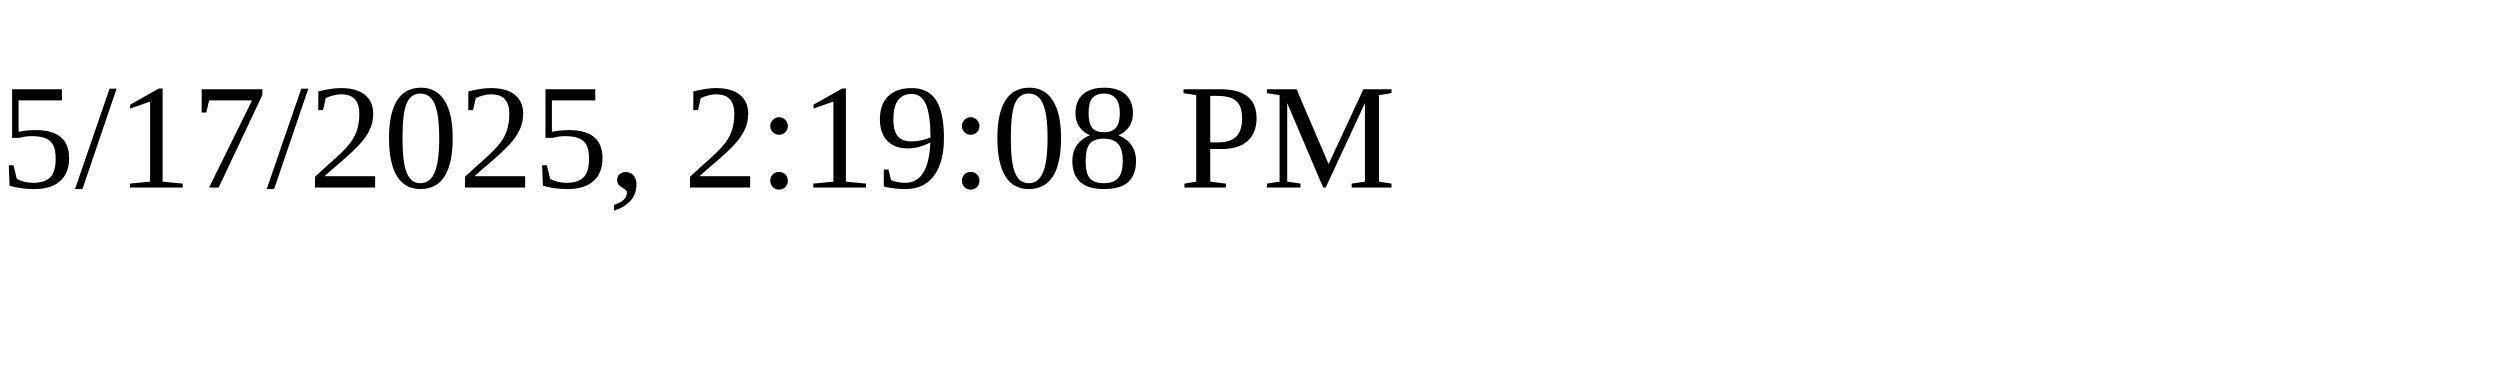
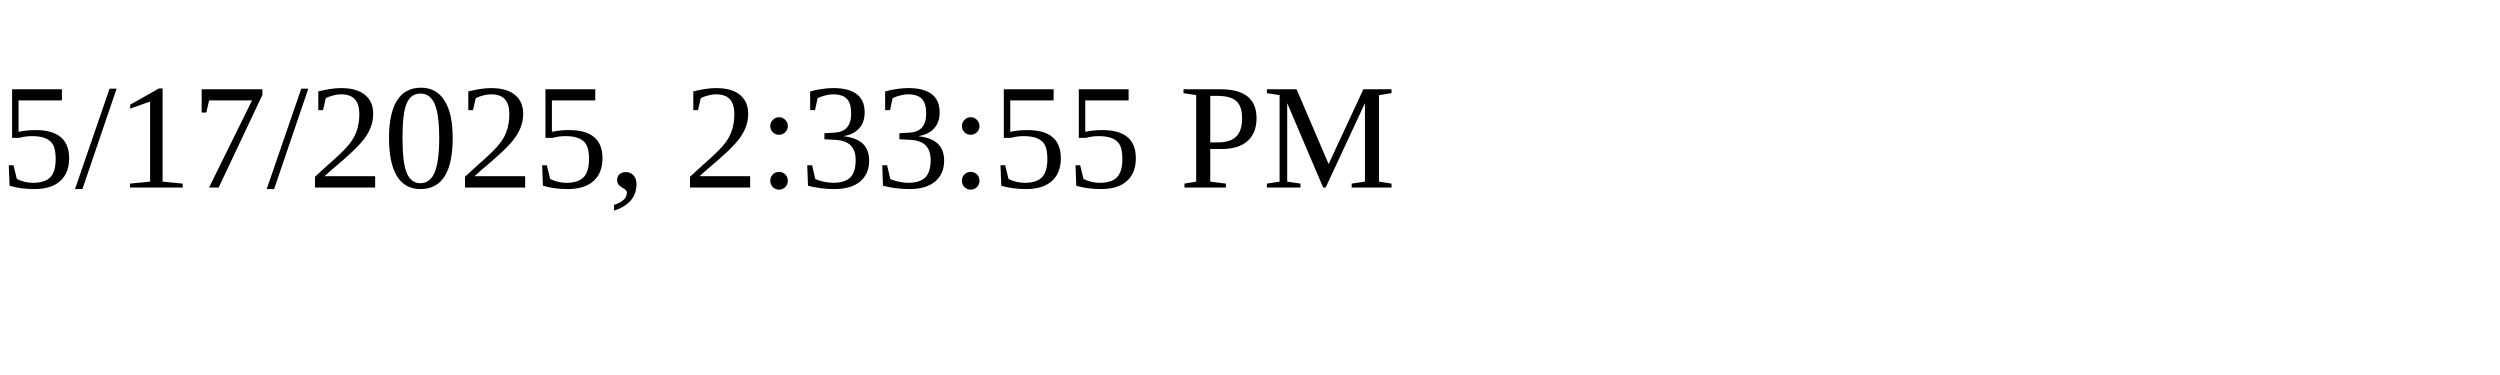
<svg xmlns="http://www.w3.org/2000/svg" height="30" width="200">
-   <text x="0" y="15">5/17/2025, 2:19:08 PM</text>
+   <text x="0" y="15">5/17/2025, 2:33:55 PM</text>
</svg>
